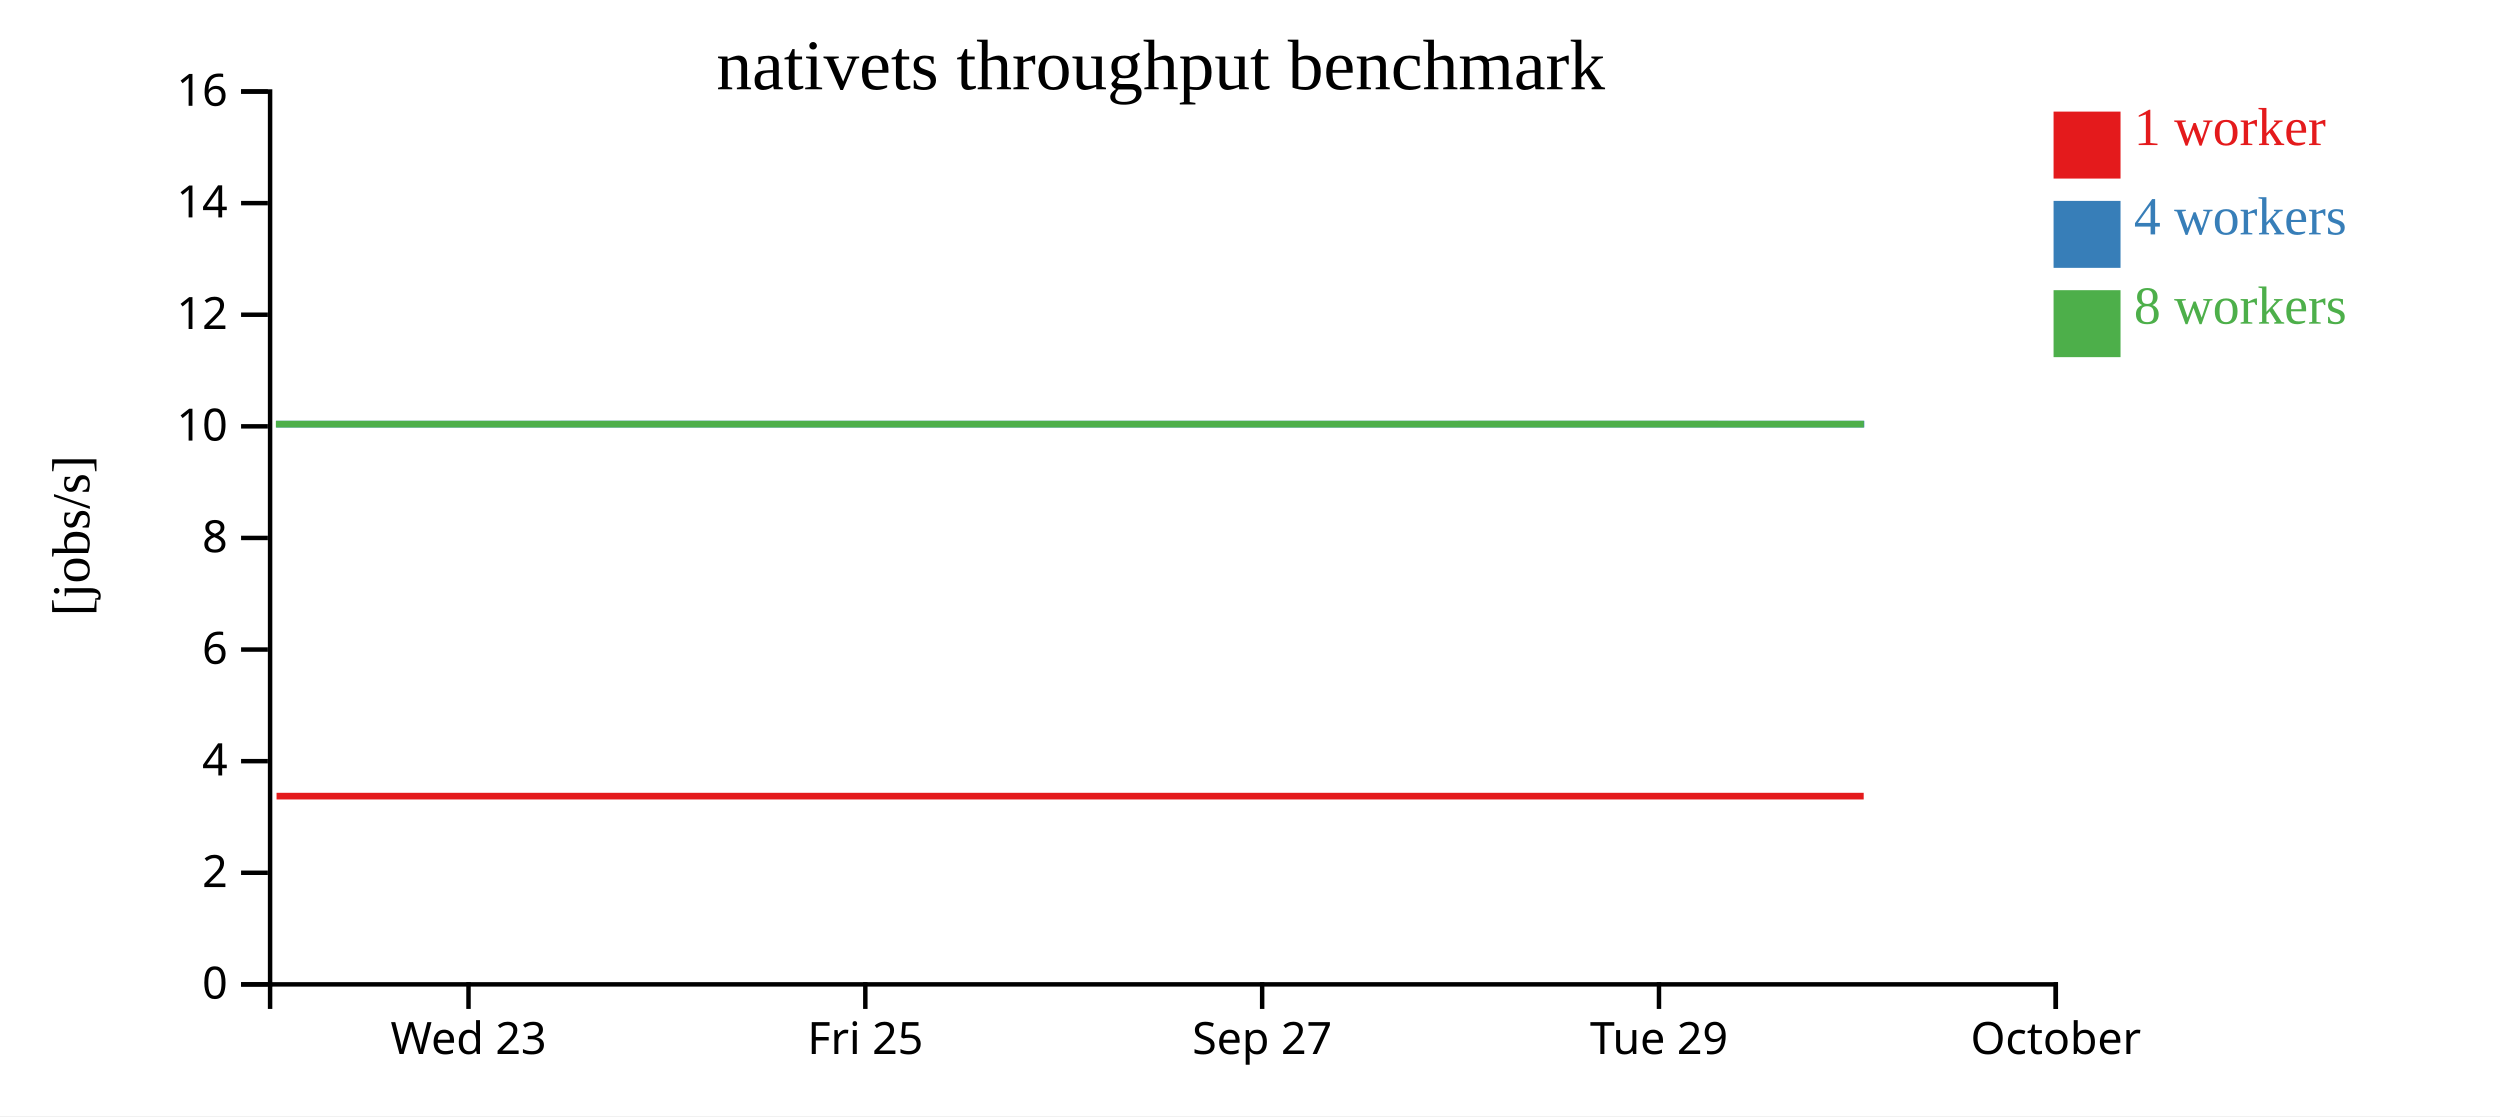
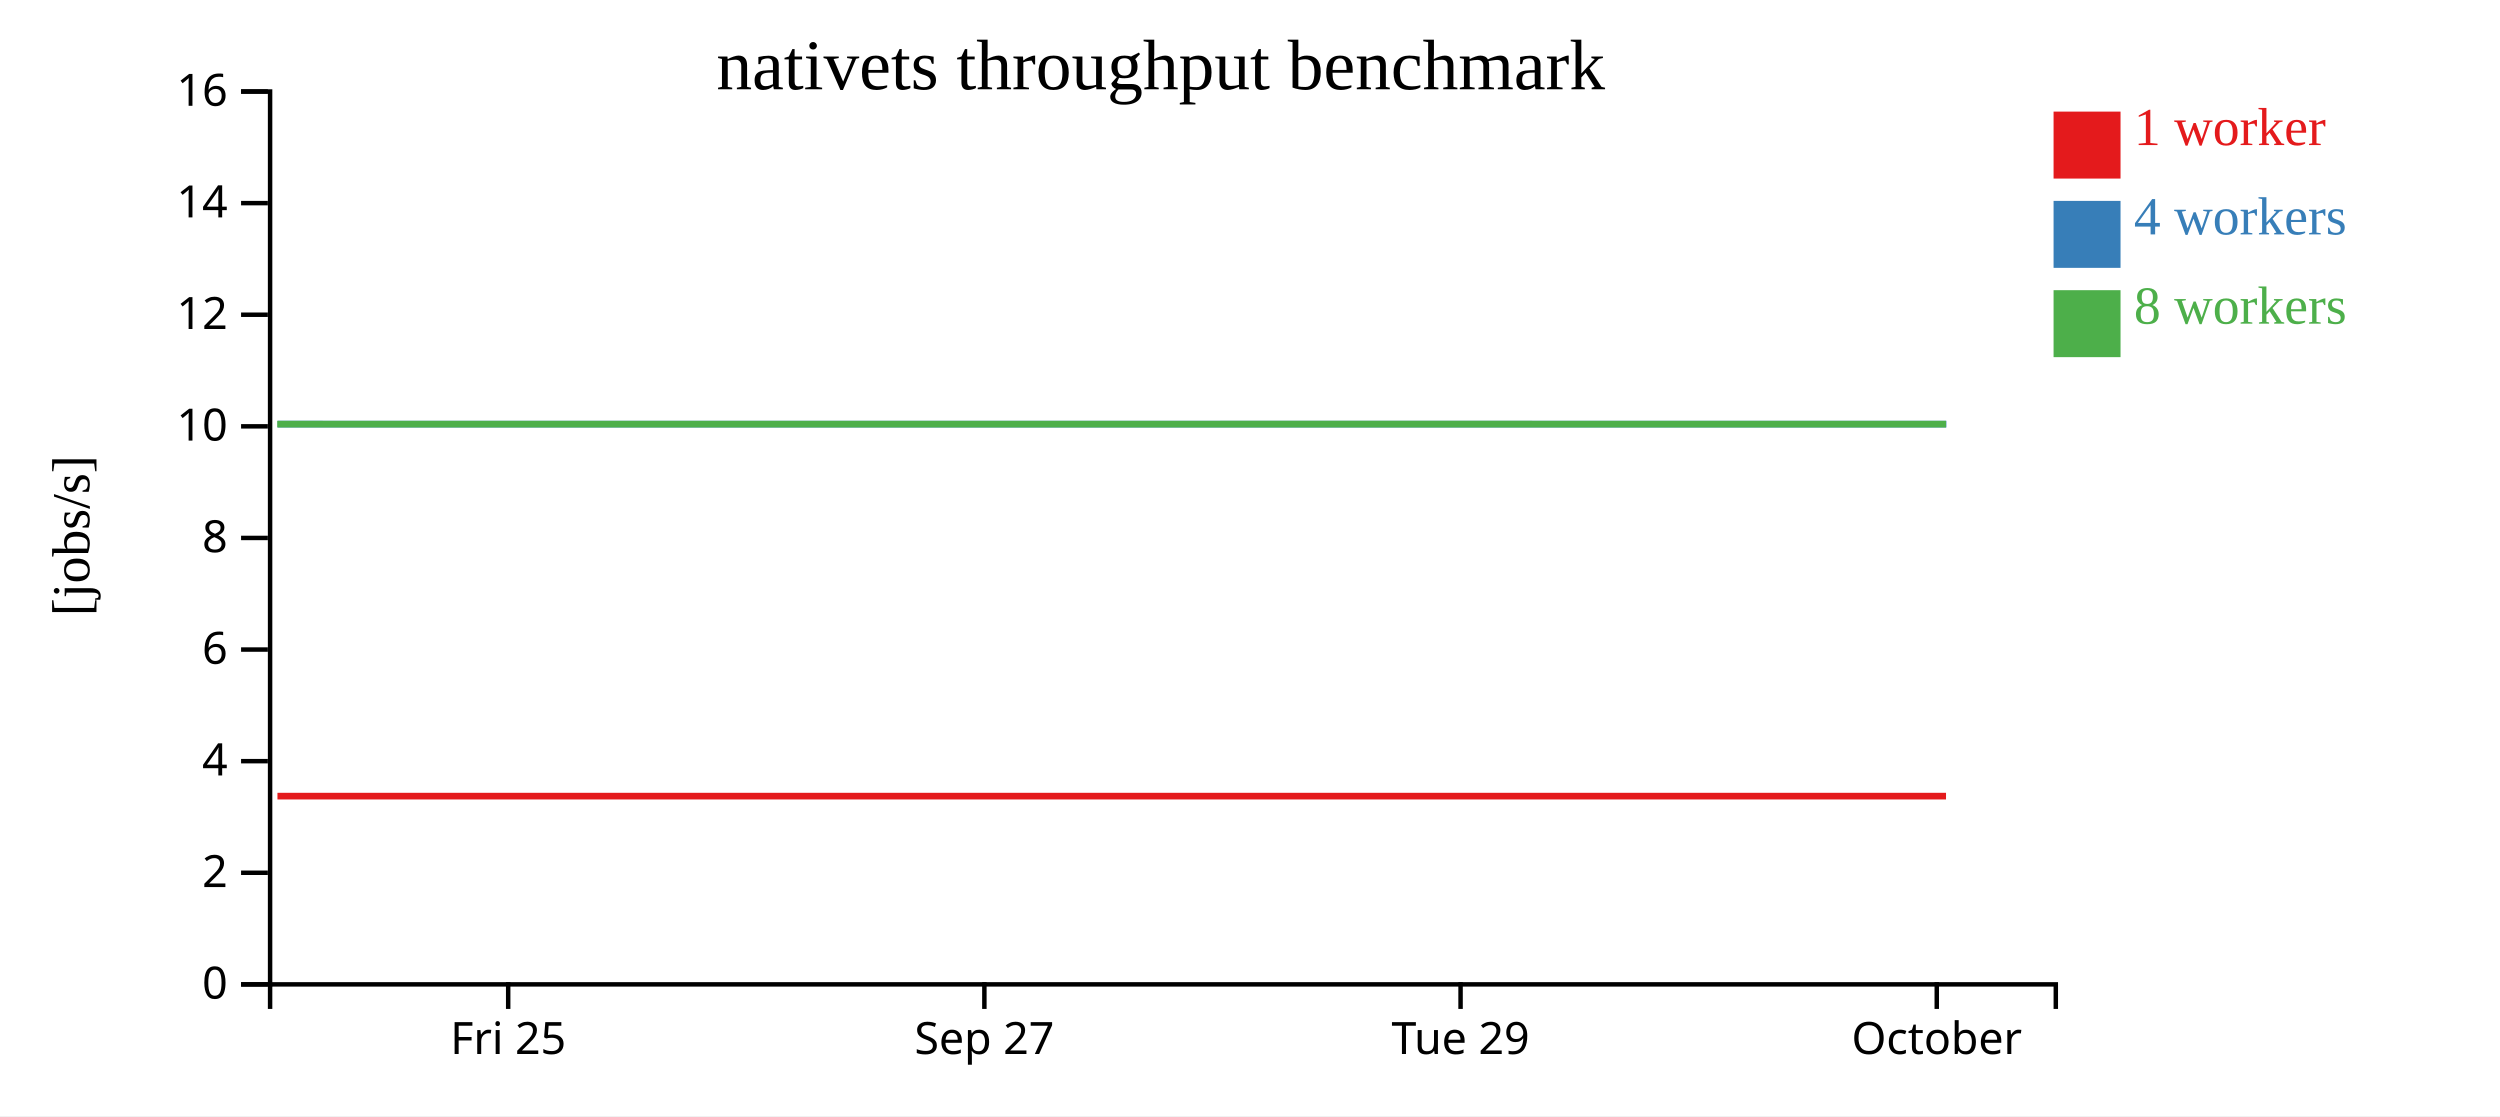
<svg xmlns="http://www.w3.org/2000/svg" width="560" height="250">
  <rect width="100%" height="100%" fill="white" />
  <g transform="translate(60,20)">
    <g transform="translate(0,200)" fill="none" font-size="10" font-family="sans-serif" text-anchor="middle">
      <path class="domain" stroke="currentColor" d="M0.5,6V0.5H400.5V6" />
-       <g class="tick" opacity="1" transform="translate(44.94444,0)">
-         <line stroke="currentColor" y2="6" />
-         <text fill="currentColor" y="9" dy="0.71em">Wed 23</text>
-       </g>
-       <g class="tick" opacity="1" transform="translate(133.8333,0)">
+       <g class="tick" opacity="1" transform="translate(53.83333,0)">
        <line stroke="currentColor" y2="6" />
        <text fill="currentColor" y="9" dy="0.71em">Fri 25</text>
      </g>
-       <g class="tick" opacity="1" transform="translate(222.7222,0)">
+       <g class="tick" opacity="1" transform="translate(160.5,0)">
        <line stroke="currentColor" y2="6" />
        <text fill="currentColor" y="9" dy="0.71em">Sep 27</text>
      </g>
-       <g class="tick" opacity="1" transform="translate(311.6111,0)">
+       <g class="tick" opacity="1" transform="translate(267.1667,0)">
        <line stroke="currentColor" y2="6" />
        <text fill="currentColor" y="9" dy="0.71em">Tue 29</text>
      </g>
-       <g class="tick" opacity="1" transform="translate(400.5,0)">
+       <g class="tick" opacity="1" transform="translate(373.8333,0)">
        <line stroke="currentColor" y2="6" />
        <text fill="currentColor" y="9" dy="0.71em">October</text>
      </g>
    </g>
    <g fill="none" font-size="10" font-family="sans-serif" text-anchor="end">
      <path class="domain" stroke="currentColor" d="M-6,200.5H0.5V0.5H-6" />
      <g class="tick" opacity="1" transform="translate(0,200.5)">
        <line stroke="currentColor" x2="-6" />
        <text fill="currentColor" x="-9" dy="0.32em">0</text>
      </g>
      <g class="tick" opacity="1" transform="translate(0,175.5)">
        <line stroke="currentColor" x2="-6" />
        <text fill="currentColor" x="-9" dy="0.32em">2</text>
      </g>
      <g class="tick" opacity="1" transform="translate(0,150.5)">
        <line stroke="currentColor" x2="-6" />
        <text fill="currentColor" x="-9" dy="0.32em">4</text>
      </g>
      <g class="tick" opacity="1" transform="translate(0,125.5)">
        <line stroke="currentColor" x2="-6" />
        <text fill="currentColor" x="-9" dy="0.32em">6</text>
      </g>
      <g class="tick" opacity="1" transform="translate(0,100.5)">
        <line stroke="currentColor" x2="-6" />
        <text fill="currentColor" x="-9" dy="0.32em">8</text>
      </g>
      <g class="tick" opacity="1" transform="translate(0,75.5)">
        <line stroke="currentColor" x2="-6" />
        <text fill="currentColor" x="-9" dy="0.32em">10</text>
      </g>
      <g class="tick" opacity="1" transform="translate(0,50.5)">
        <line stroke="currentColor" x2="-6" />
        <text fill="currentColor" x="-9" dy="0.32em">12</text>
      </g>
      <g class="tick" opacity="1" transform="translate(0,25.5)">
        <line stroke="currentColor" x2="-6" />
        <text fill="currentColor" x="-9" dy="0.32em">14</text>
      </g>
      <g class="tick" opacity="1" transform="translate(0,0.5)">
        <line stroke="currentColor" x2="-6" />
        <text fill="currentColor" x="-9" dy="0.32em">16</text>
      </g>
    </g>
    <text text-anchor="middle" style="font-size: 12px" transform="rotate(-90)" y="-40" x="-100">[jobs/s]</text>
    <text text-anchor="middle" style="font-size: 16px" y="0" x="200">nativets throughput benchmark</text>
-     <path class="line" fill="none" stroke="#e41a1c" stroke-width="1.5" d="M1.949,158.334L90.679,158.334L135.115,158.337L175.766,158.334L178.022,158.335L179.534,158.334L224.209,158.335L268.641,158.336L312.976,158.335L357.469,158.333" />
-     <path class="line" fill="none" stroke="#377eb8" stroke-width="1.5" d="M1.857,75.007L90.718,75L135.18,75.01L176.629,75.006L178.105,75.01L179.538,75.002L224.256,75.002L268.643,75.01L312.989,75.008L357.601,75.005" />
-     <path class="line" fill="none" stroke="#4daf4a" stroke-width="1.5" d="M1.796,75.005L90.645,75.005L135.094,75.004L175.859,75.004L177.986,75.004L179.528,75.005L224.306,75.007L268.63,75.001L313.022,75.001L357.492,75.002" />
+     <path class="line" fill="none" stroke="#e41a1c" stroke-width="1.5" d="M2.148,158.334L55.472,158.337L104.253,158.334L106.96,158.335L108.774,158.334L162.385,158.335L215.703,158.336L268.905,158.335L322.297,158.333L375.909,158.335" />
+     <path class="line" fill="none" stroke="#377eb8" stroke-width="1.5" d="M2.195,75L55.55,75.01L105.289,75.006L107.059,75.01L108.779,75.002L162.44,75.002L215.705,75.01L268.92,75.008L322.454,75.005L375.99,75.009" />
+     <path class="line" fill="none" stroke="#4daf4a" stroke-width="1.5" d="M2.107,75.005L55.446,75.004L104.364,75.004L106.917,75.004L108.767,75.005L162.501,75.007L215.689,75.001L268.96,75.001L322.323,75.002L375.902,75.004" />
    <rect class="dot" x="400" y="5" width="15" height="15" style="fill: #e41a1c;" />
    <rect class="dot" x="400" y="25" width="15" height="15" style="fill: #377eb8;" />
    <rect class="dot" x="400" y="45" width="15" height="15" style="fill: #4daf4a;" />
    <text class="label" x="418" y="12.5" style="fill: #e41a1c; alignment-baseline: middle;" text-anchor="left">1 worker</text>
    <text class="label" x="418" y="32.5" style="fill: #377eb8; alignment-baseline: middle;" text-anchor="left">4 workers</text>
    <text class="label" x="418" y="52.5" style="fill: #4daf4a; alignment-baseline: middle;" text-anchor="left">8 workers</text>
  </g>
</svg>
